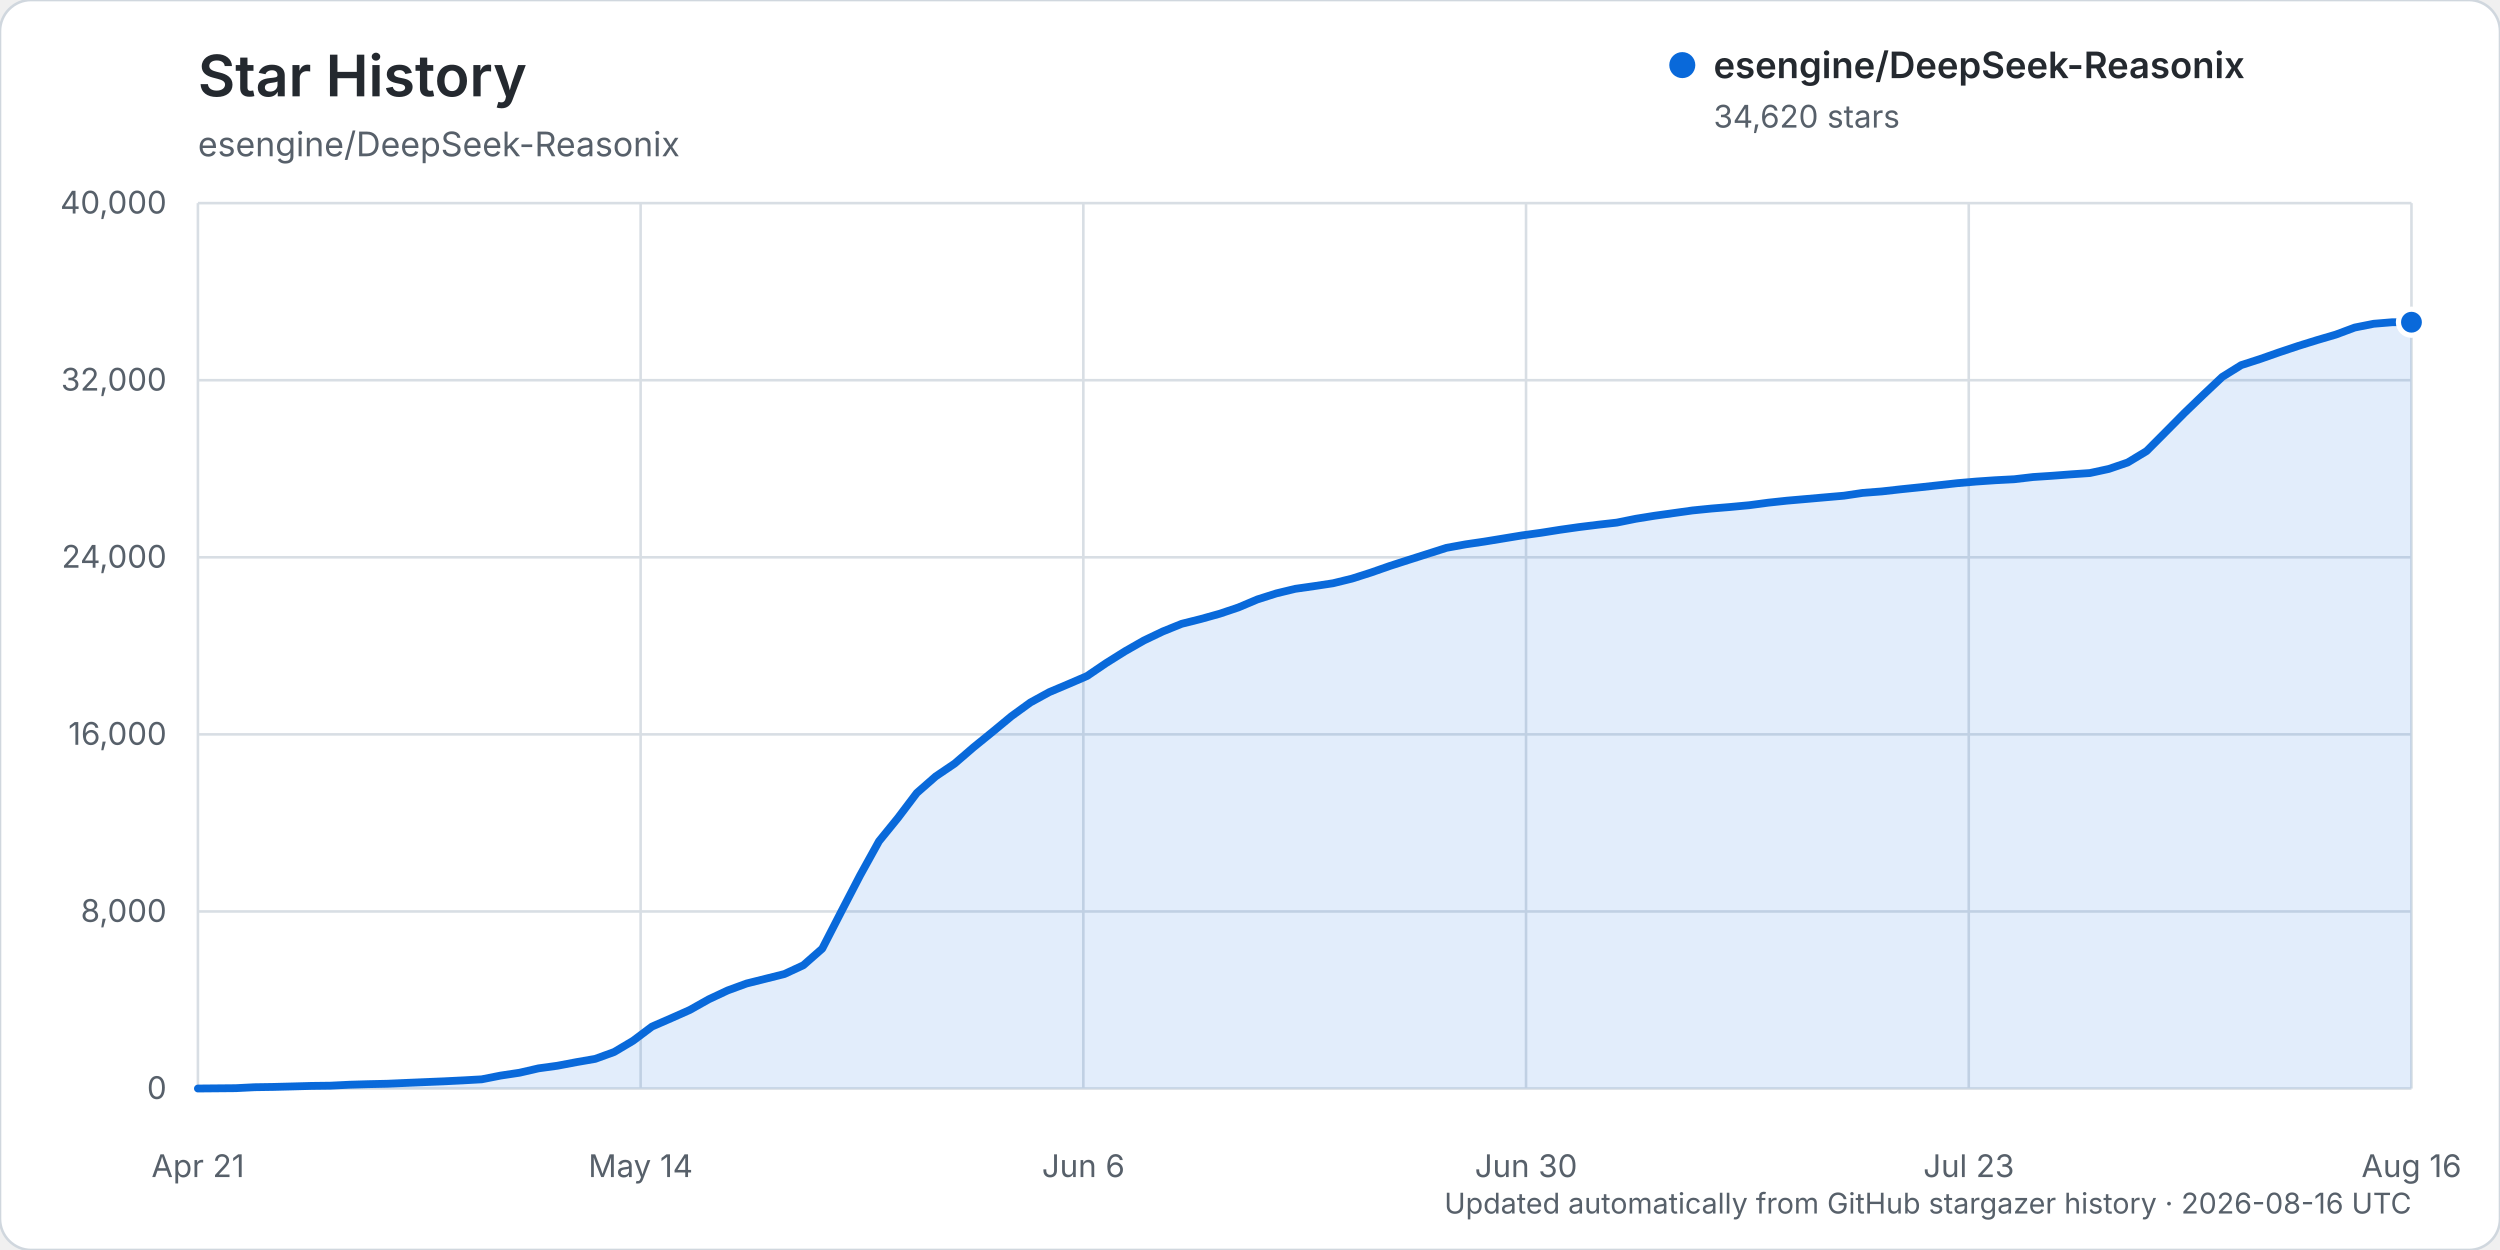
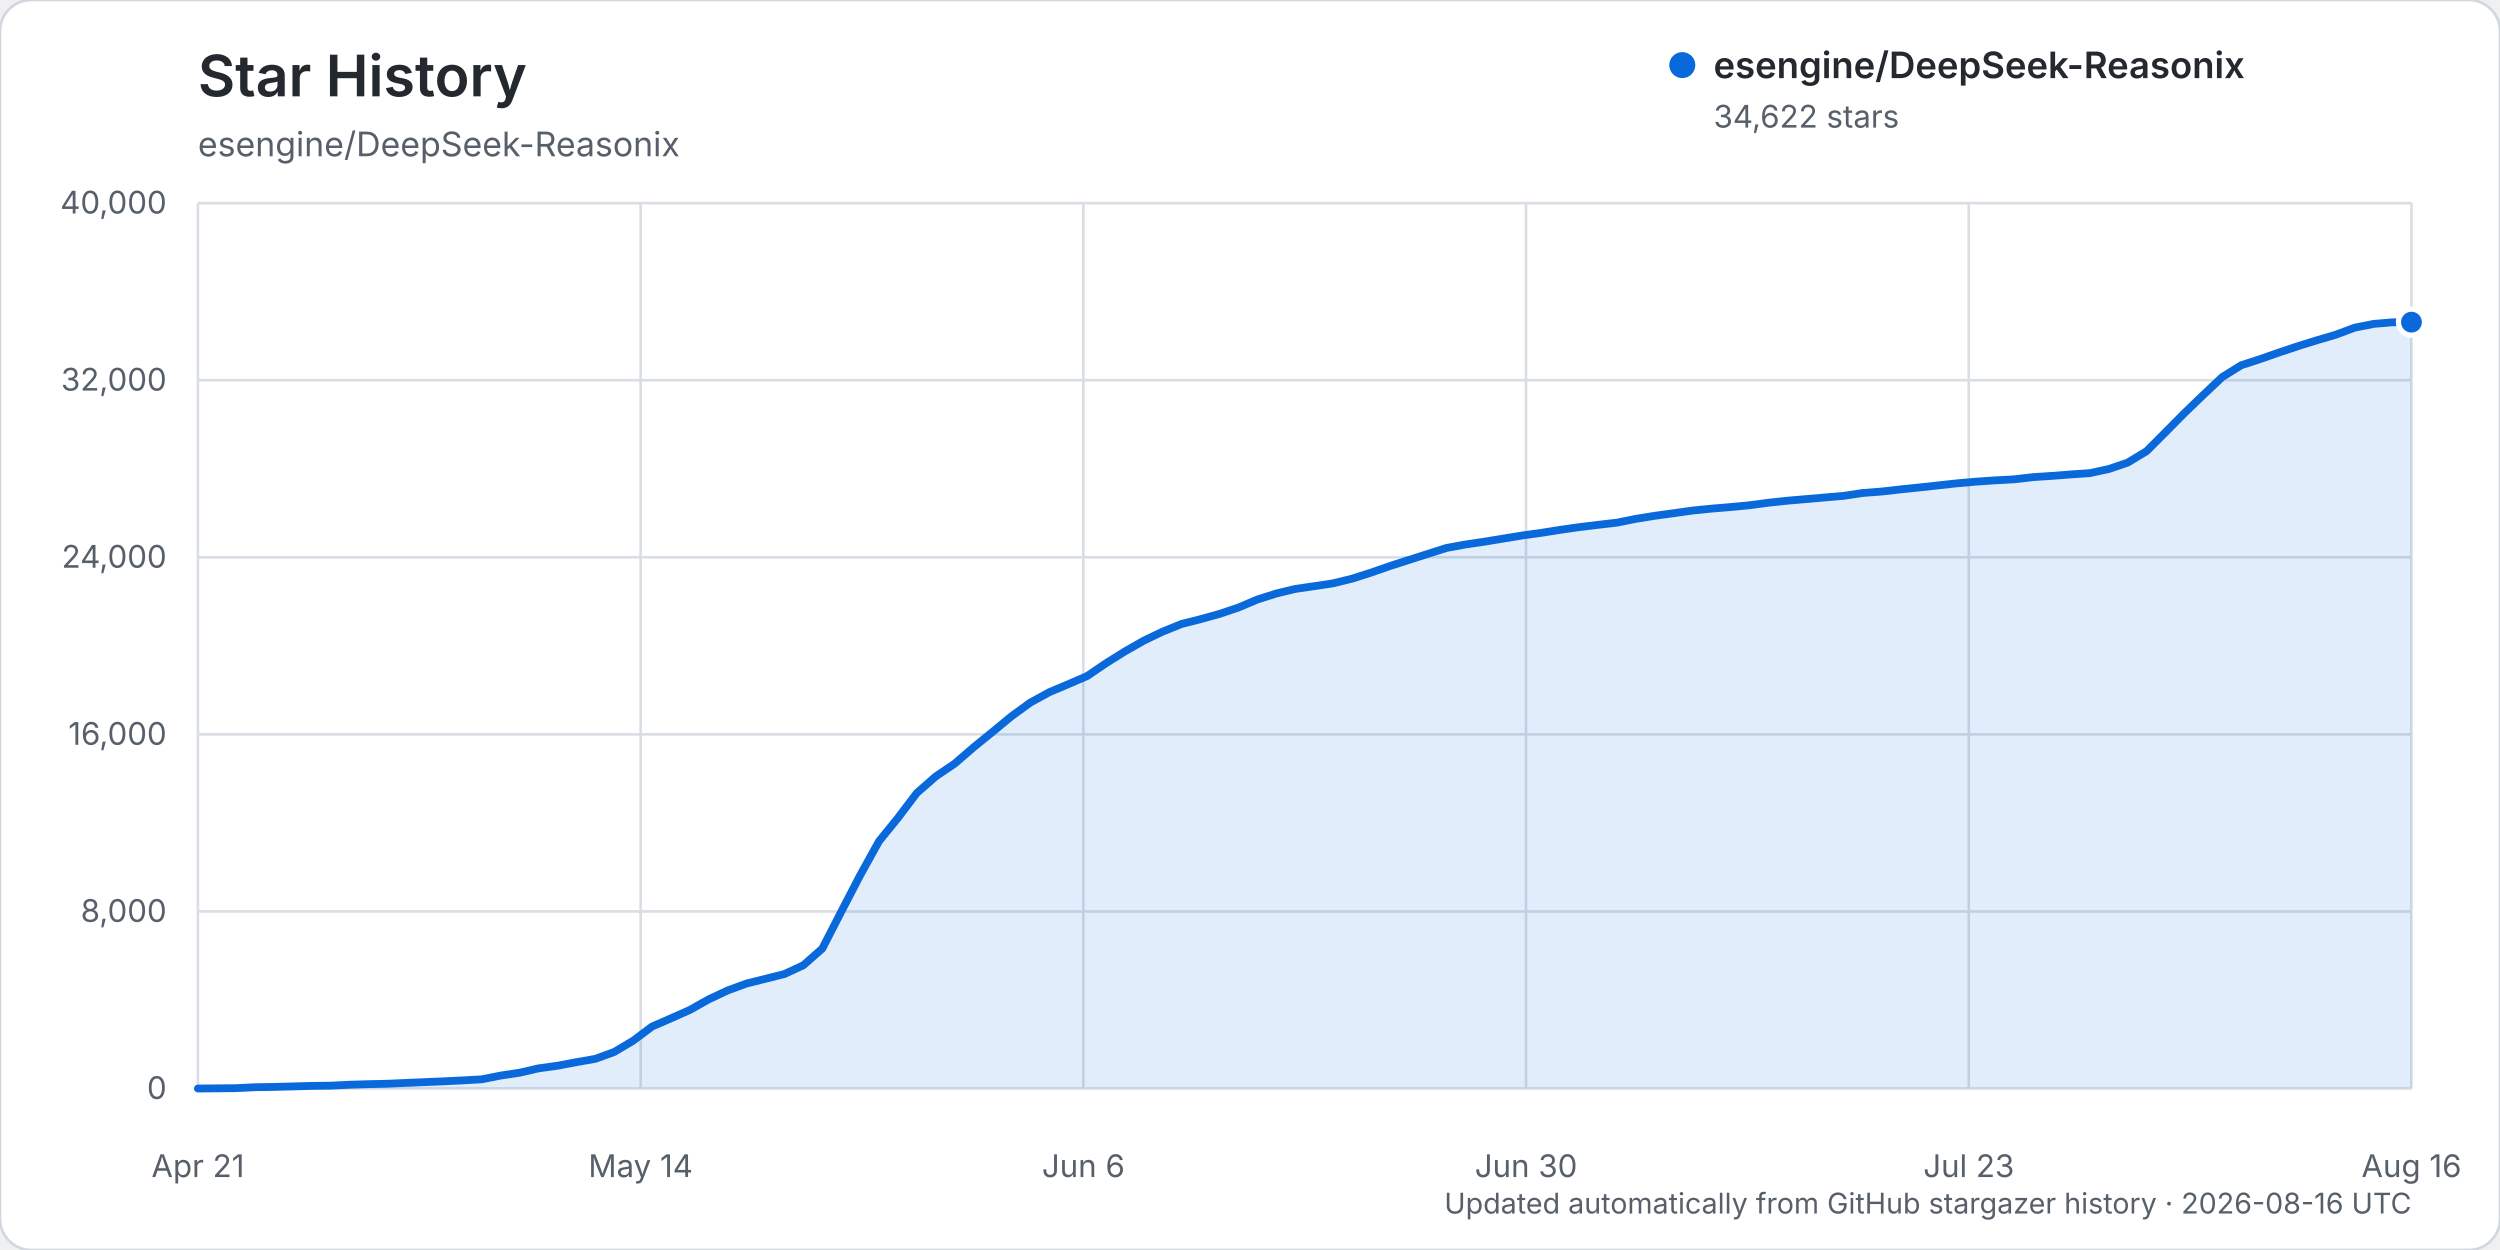
<svg xmlns="http://www.w3.org/2000/svg" width="960" height="480" viewBox="0 0 960 480" role="img" aria-labelledby="title description">
  <rect width="960" height="480" rx="12" fill="#ffffff" stroke="#d0d7de" />
  <text x="76" y="37" fill="#24292f" font-family="-apple-system, BlinkMacSystemFont, 'Segoe UI', sans-serif" font-size="22" font-weight="600">Star History</text>
  <text x="76" y="60" fill="#57606a" font-family="-apple-system, BlinkMacSystemFont, 'Segoe UI', sans-serif" font-size="13">esengine/DeepSeek-Reasonix</text>
  <g font-family="-apple-system, BlinkMacSystemFont, 'Segoe UI', sans-serif">
    <line x1="76" y1="418.00" x2="926" y2="418.00" stroke="#d8dee4" stroke-width="1" />
    <text x="64" y="422.00" text-anchor="end" fill="#57606a" font-size="12">0</text>
    <line x1="76" y1="350.00" x2="926" y2="350.00" stroke="#d8dee4" stroke-width="1" />
    <text x="64" y="354.00" text-anchor="end" fill="#57606a" font-size="12">8,000</text>
    <line x1="76" y1="282.00" x2="926" y2="282.00" stroke="#d8dee4" stroke-width="1" />
    <text x="64" y="286.00" text-anchor="end" fill="#57606a" font-size="12">16,000</text>
    <line x1="76" y1="214.00" x2="926" y2="214.00" stroke="#d8dee4" stroke-width="1" />
    <text x="64" y="218.00" text-anchor="end" fill="#57606a" font-size="12">24,000</text>
    <line x1="76" y1="146.00" x2="926" y2="146.00" stroke="#d8dee4" stroke-width="1" />
    <text x="64" y="150.00" text-anchor="end" fill="#57606a" font-size="12">32,000</text>
    <line x1="76" y1="78.00" x2="926" y2="78.00" stroke="#d8dee4" stroke-width="1" />
    <text x="64" y="82.00" text-anchor="end" fill="#57606a" font-size="12">40,000</text>
    <line x1="76.00" y1="78" x2="76.00" y2="418" stroke="#d8dee4" stroke-width="1" />
    <text x="76.00" y="452" text-anchor="middle" fill="#57606a" font-size="12">Apr 21</text>
    <line x1="246.00" y1="78" x2="246.00" y2="418" stroke="#d8dee4" stroke-width="1" />
    <text x="246.00" y="452" text-anchor="middle" fill="#57606a" font-size="12">May 14</text>
    <line x1="416.00" y1="78" x2="416.00" y2="418" stroke="#d8dee4" stroke-width="1" />
    <text x="416.00" y="452" text-anchor="middle" fill="#57606a" font-size="12">Jun 6</text>
    <line x1="586.00" y1="78" x2="586.00" y2="418" stroke="#d8dee4" stroke-width="1" />
    <text x="586.00" y="452" text-anchor="middle" fill="#57606a" font-size="12">Jun 30</text>
    <line x1="756.00" y1="78" x2="756.00" y2="418" stroke="#d8dee4" stroke-width="1" />
    <text x="756.00" y="452" text-anchor="middle" fill="#57606a" font-size="12">Jul 23</text>
    <line x1="926.00" y1="78" x2="926.00" y2="418" stroke="#d8dee4" stroke-width="1" />
    <text x="926.00" y="452" text-anchor="middle" fill="#57606a" font-size="12">Aug 16</text>
-     <path d="M76.00,417.99 L90.53,417.86 L97.79,417.49 L105.06,417.38 L112.32,417.19 L119.59,416.99 L126.85,416.90 L134.12,416.54 L141.38,416.32 L148.65,416.16 L155.91,415.84 L163.18,415.53 L170.44,415.23 L177.71,414.87 L184.97,414.46 L192.24,413.02 L199.50,411.93 L206.77,410.25 L214.03,409.25 L221.30,407.87 L228.56,406.61 L235.83,403.97 L243.09,399.66 L250.36,394.21 L257.62,391.05 L264.89,387.82 L272.15,383.74 L279.42,380.33 L286.68,377.67 L293.95,375.85 L301.21,374.03 L308.48,370.66 L315.74,364.28 L323.01,350.14 L330.27,336.16 L337.54,323.02 L344.80,314.09 L352.07,304.48 L359.33,298.12 L366.60,293.20 L373.86,286.94 L381.13,281.04 L388.39,275.03 L395.66,269.76 L402.92,265.78 L410.19,262.71 L417.45,259.58 L424.72,254.65 L431.98,250.10 L439.25,245.95 L446.51,242.48 L453.78,239.54 L461.04,237.72 L468.31,235.69 L475.57,233.25 L482.84,230.18 L490.10,227.87 L497.37,226.11 L504.63,225.07 L511.90,223.97 L519.16,222.19 L526.43,219.87 L533.69,217.33 L540.96,214.99 L548.22,212.68 L555.49,210.36 L562.75,209.04 L570.02,207.97 L577.28,206.78 L584.55,205.58 L591.81,204.58 L599.08,203.43 L606.34,202.40 L613.61,201.50 L620.87,200.68 L628.14,199.21 L635.40,198.04 L642.67,197.03 L649.93,196.01 L657.20,195.28 L664.46,194.68 L671.73,194.00 L678.99,193.03 L686.26,192.25 L693.52,191.62 L700.79,190.98 L708.05,190.35 L715.32,189.27 L722.58,188.71 L729.85,187.89 L737.11,187.14 L744.38,186.34 L751.64,185.54 L758.91,184.91 L766.17,184.41 L773.44,184.03 L780.70,183.18 L787.97,182.70 L795.23,182.15 L802.50,181.65 L809.76,180.08 L817.03,177.60 L824.29,173.22 L831.56,165.92 L838.82,158.58 L846.09,151.58 L853.35,144.73 L860.62,140.21 L867.88,137.86 L875.15,135.31 L882.41,132.88 L889.68,130.62 L896.94,128.49 L904.21,125.78 L911.47,124.33 L918.74,123.73 L926.00,123.73 L926.00,418.00 L76.00,418.00 Z" fill="#0969da" opacity="0.12" />
-     <path d="M76.00,417.99 L90.53,417.86 L97.79,417.49 L105.06,417.38 L112.32,417.19 L119.59,416.99 L126.85,416.90 L134.12,416.54 L141.38,416.32 L148.65,416.16 L155.91,415.84 L163.18,415.53 L170.44,415.23 L177.71,414.87 L184.97,414.46 L192.24,413.02 L199.50,411.93 L206.77,410.25 L214.03,409.25 L221.30,407.87 L228.56,406.61 L235.83,403.97 L243.09,399.66 L250.36,394.21 L257.62,391.05 L264.89,387.82 L272.15,383.74 L279.42,380.33 L286.68,377.67 L293.95,375.85 L301.21,374.03 L308.48,370.66 L315.74,364.28 L323.01,350.14 L330.27,336.16 L337.54,323.02 L344.80,314.09 L352.07,304.48 L359.33,298.12 L366.60,293.20 L373.86,286.94 L381.13,281.04 L388.39,275.03 L395.66,269.76 L402.92,265.78 L410.19,262.71 L417.45,259.58 L424.72,254.65 L431.98,250.10 L439.25,245.95 L446.51,242.48 L453.78,239.54 L461.04,237.72 L468.31,235.69 L475.57,233.25 L482.84,230.18 L490.10,227.87 L497.37,226.11 L504.63,225.07 L511.90,223.97 L519.16,222.19 L526.43,219.87 L533.69,217.33 L540.96,214.99 L548.22,212.68 L555.49,210.36 L562.75,209.04 L570.02,207.97 L577.28,206.78 L584.55,205.58 L591.81,204.58 L599.08,203.43 L606.34,202.40 L613.61,201.50 L620.87,200.68 L628.14,199.21 L635.40,198.04 L642.67,197.03 L649.93,196.01 L657.20,195.28 L664.46,194.68 L671.73,194.00 L678.99,193.03 L686.26,192.25 L693.52,191.62 L700.79,190.98 L708.05,190.35 L715.32,189.27 L722.58,188.71 L729.85,187.89 L737.11,187.14 L744.38,186.34 L751.64,185.54 L758.91,184.91 L766.17,184.41 L773.44,184.03 L780.70,183.18 L787.97,182.70 L795.23,182.15 L802.50,181.65 L809.76,180.08 L817.03,177.60 L824.29,173.22 L831.56,165.92 L838.82,158.58 L846.09,151.58 L853.35,144.73 L860.62,140.21 L867.88,137.86 L875.15,135.31 L882.41,132.88 L889.68,130.62 L896.94,128.49 L904.21,125.78 L911.47,124.33 L918.74,123.73 L926.00,123.73" fill="none" stroke="#0969da" stroke-width="3" stroke-linecap="round" stroke-linejoin="round" />
-     <circle cx="926.00" cy="123.73" r="5" fill="#0969da" stroke="#ffffff" stroke-width="2" />
+     <path d="M76.00,417.99 L90.53,417.86 L97.79,417.49 L105.06,417.38 L112.32,417.19 L119.59,416.99 L126.85,416.90 L134.12,416.54 L141.38,416.32 L148.65,416.16 L155.91,415.84 L163.18,415.53 L170.44,415.23 L177.71,414.87 L184.97,414.46 L192.24,413.02 L199.50,411.93 L206.77,410.25 L214.03,409.25 L221.30,407.87 L228.56,406.61 L235.83,403.97 L243.09,399.66 L250.36,394.21 L257.62,391.05 L264.89,387.82 L272.15,383.74 L279.42,380.33 L286.68,377.67 L293.95,375.85 L301.21,374.03 L308.48,370.66 L315.74,364.28 L323.01,350.14 L330.27,336.16 L337.54,323.03 L344.80,314.10 L352.07,304.50 L359.33,298.15 L366.60,293.23 L373.86,286.96 L381.13,281.06 L388.39,275.06 L395.66,269.79 L402.92,265.81 L410.19,262.74 L417.45,259.61 L424.72,254.68 L431.98,250.13 L439.25,245.99 L446.51,242.52 L453.78,239.58 L461.04,237.76 L468.31,235.73 L475.57,233.29 L482.84,230.21 L490.10,227.91 L497.37,226.15 L504.63,225.10 L511.90,224.00 L519.16,222.22 L526.43,219.90 L533.69,217.37 L540.96,215.03 L548.22,212.72 L555.49,210.40 L562.75,209.08 L570.02,208.01 L577.28,206.82 L584.55,205.62 L591.81,204.62 L599.08,203.47 L606.34,202.43 L613.61,201.54 L620.87,200.71 L628.14,199.24 L635.40,198.07 L642.67,197.07 L649.93,196.05 L657.20,195.32 L664.46,194.71 L671.73,194.03 L678.99,193.06 L686.26,192.28 L693.52,191.65 L700.79,191.02 L708.05,190.39 L715.32,189.30 L722.58,188.75 L729.85,187.92 L737.11,187.17 L744.38,186.38 L751.64,185.58 L758.91,184.95 L766.17,184.45 L773.44,184.06 L780.70,183.21 L787.97,182.74 L795.23,182.18 L802.50,181.68 L809.76,180.11 L817.03,177.64 L824.29,173.25 L831.56,165.96 L838.82,158.62 L846.09,151.63 L853.35,144.78 L860.62,140.25 L867.88,137.90 L875.15,135.35 L882.41,132.93 L889.68,130.66 L896.94,128.53 L904.21,125.82 L911.47,124.38 L918.74,123.77 L926.00,123.71 L926.00,418.00 L76.00,418.00 Z" fill="#0969da" opacity="0.12" />
+     <path d="M76.00,417.99 L90.53,417.86 L97.79,417.49 L105.06,417.38 L112.32,417.19 L119.59,416.99 L126.85,416.90 L134.12,416.54 L141.38,416.32 L148.65,416.16 L155.91,415.84 L163.18,415.53 L170.44,415.23 L177.71,414.87 L184.97,414.46 L192.24,413.02 L199.50,411.93 L206.77,410.25 L214.03,409.25 L221.30,407.87 L228.56,406.61 L235.83,403.97 L243.09,399.66 L250.36,394.21 L257.62,391.05 L264.89,387.82 L272.15,383.74 L279.42,380.33 L286.68,377.67 L293.95,375.85 L301.21,374.03 L308.48,370.66 L315.74,364.28 L323.01,350.14 L330.27,336.16 L337.54,323.03 L344.80,314.10 L352.07,304.50 L359.33,298.15 L366.60,293.23 L373.86,286.96 L381.13,281.06 L388.39,275.06 L395.66,269.79 L402.92,265.81 L410.19,262.74 L417.45,259.61 L424.72,254.68 L431.98,250.13 L439.25,245.99 L446.51,242.52 L453.78,239.58 L461.04,237.76 L468.31,235.73 L475.57,233.29 L482.84,230.21 L490.10,227.91 L497.37,226.15 L504.63,225.10 L511.90,224.00 L519.16,222.22 L526.43,219.90 L533.69,217.37 L540.96,215.03 L548.22,212.72 L555.49,210.40 L562.75,209.08 L570.02,208.01 L577.28,206.82 L584.55,205.62 L591.81,204.62 L599.08,203.47 L606.34,202.43 L613.61,201.54 L620.87,200.71 L628.14,199.24 L635.40,198.07 L642.67,197.07 L649.93,196.05 L657.20,195.32 L664.46,194.71 L671.73,194.03 L678.99,193.06 L686.26,192.28 L693.52,191.65 L700.79,191.02 L708.05,190.39 L715.32,189.30 L722.58,188.75 L729.85,187.92 L737.11,187.17 L744.38,186.38 L751.64,185.58 L758.91,184.95 L766.17,184.45 L773.44,184.06 L780.70,183.21 L787.97,182.74 L795.23,182.18 L802.50,181.68 L809.76,180.11 L817.03,177.64 L824.29,173.25 L831.56,165.96 L838.82,158.62 L846.09,151.63 L853.35,144.78 L860.62,140.25 L867.88,137.90 L875.15,135.35 L882.41,132.93 L889.68,130.66 L896.94,128.53 L904.21,125.82 L911.47,124.38 L918.74,123.77 L926.00,123.71" fill="none" stroke="#0969da" stroke-width="3" stroke-linecap="round" stroke-linejoin="round" />
+     <circle cx="926.00" cy="123.71" r="5" fill="#0969da" stroke="#ffffff" stroke-width="2" />
    <g transform="translate(646, 25)">
      <circle cx="0" cy="0" r="5" fill="#0969da" />
      <text x="12" y="5" fill="#24292f" font-size="14" font-weight="600">esengine/DeepSeek-Reasonix</text>
-       <text x="12" y="24" fill="#57606a" font-size="12">34,620 stars</text>
+       <text x="12" y="24" fill="#57606a" font-size="12">34,622 stars</text>
    </g>
    <text x="926" y="466" text-anchor="end" fill="#57606a" font-size="11">Updated automatically from GitHub stargazer history · 2026-08-16 UTC</text>
  </g>
</svg>
